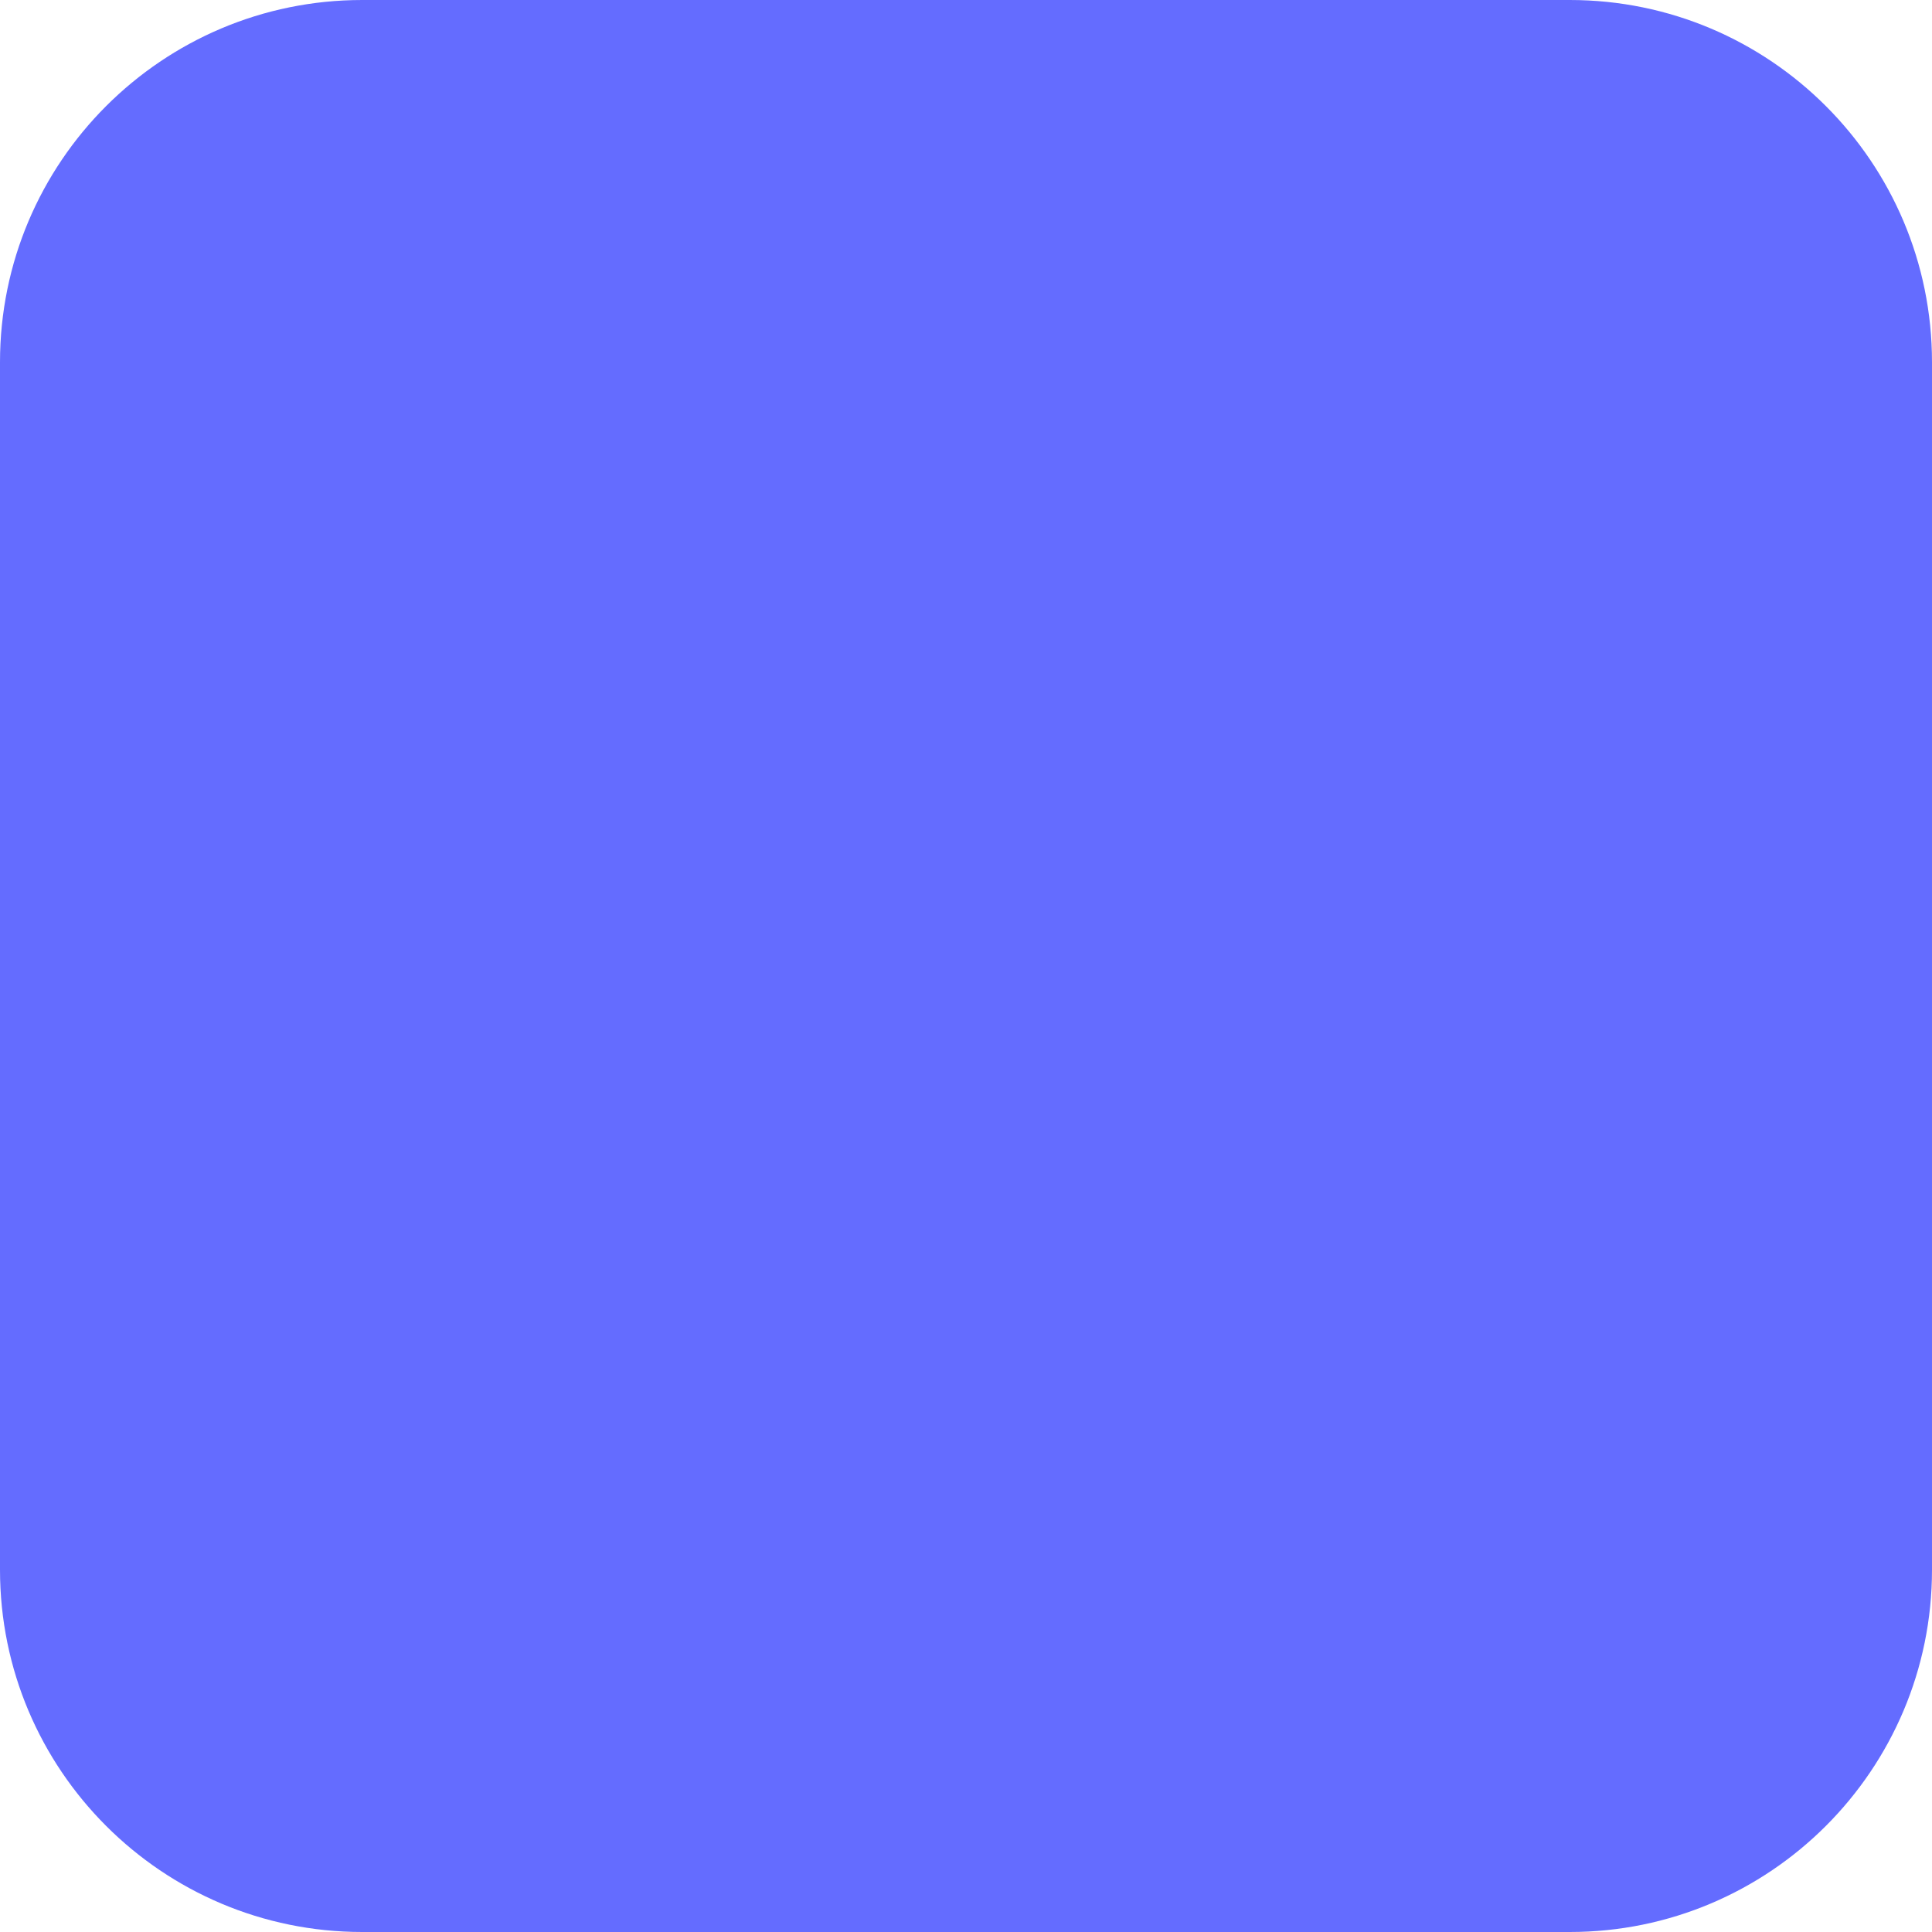
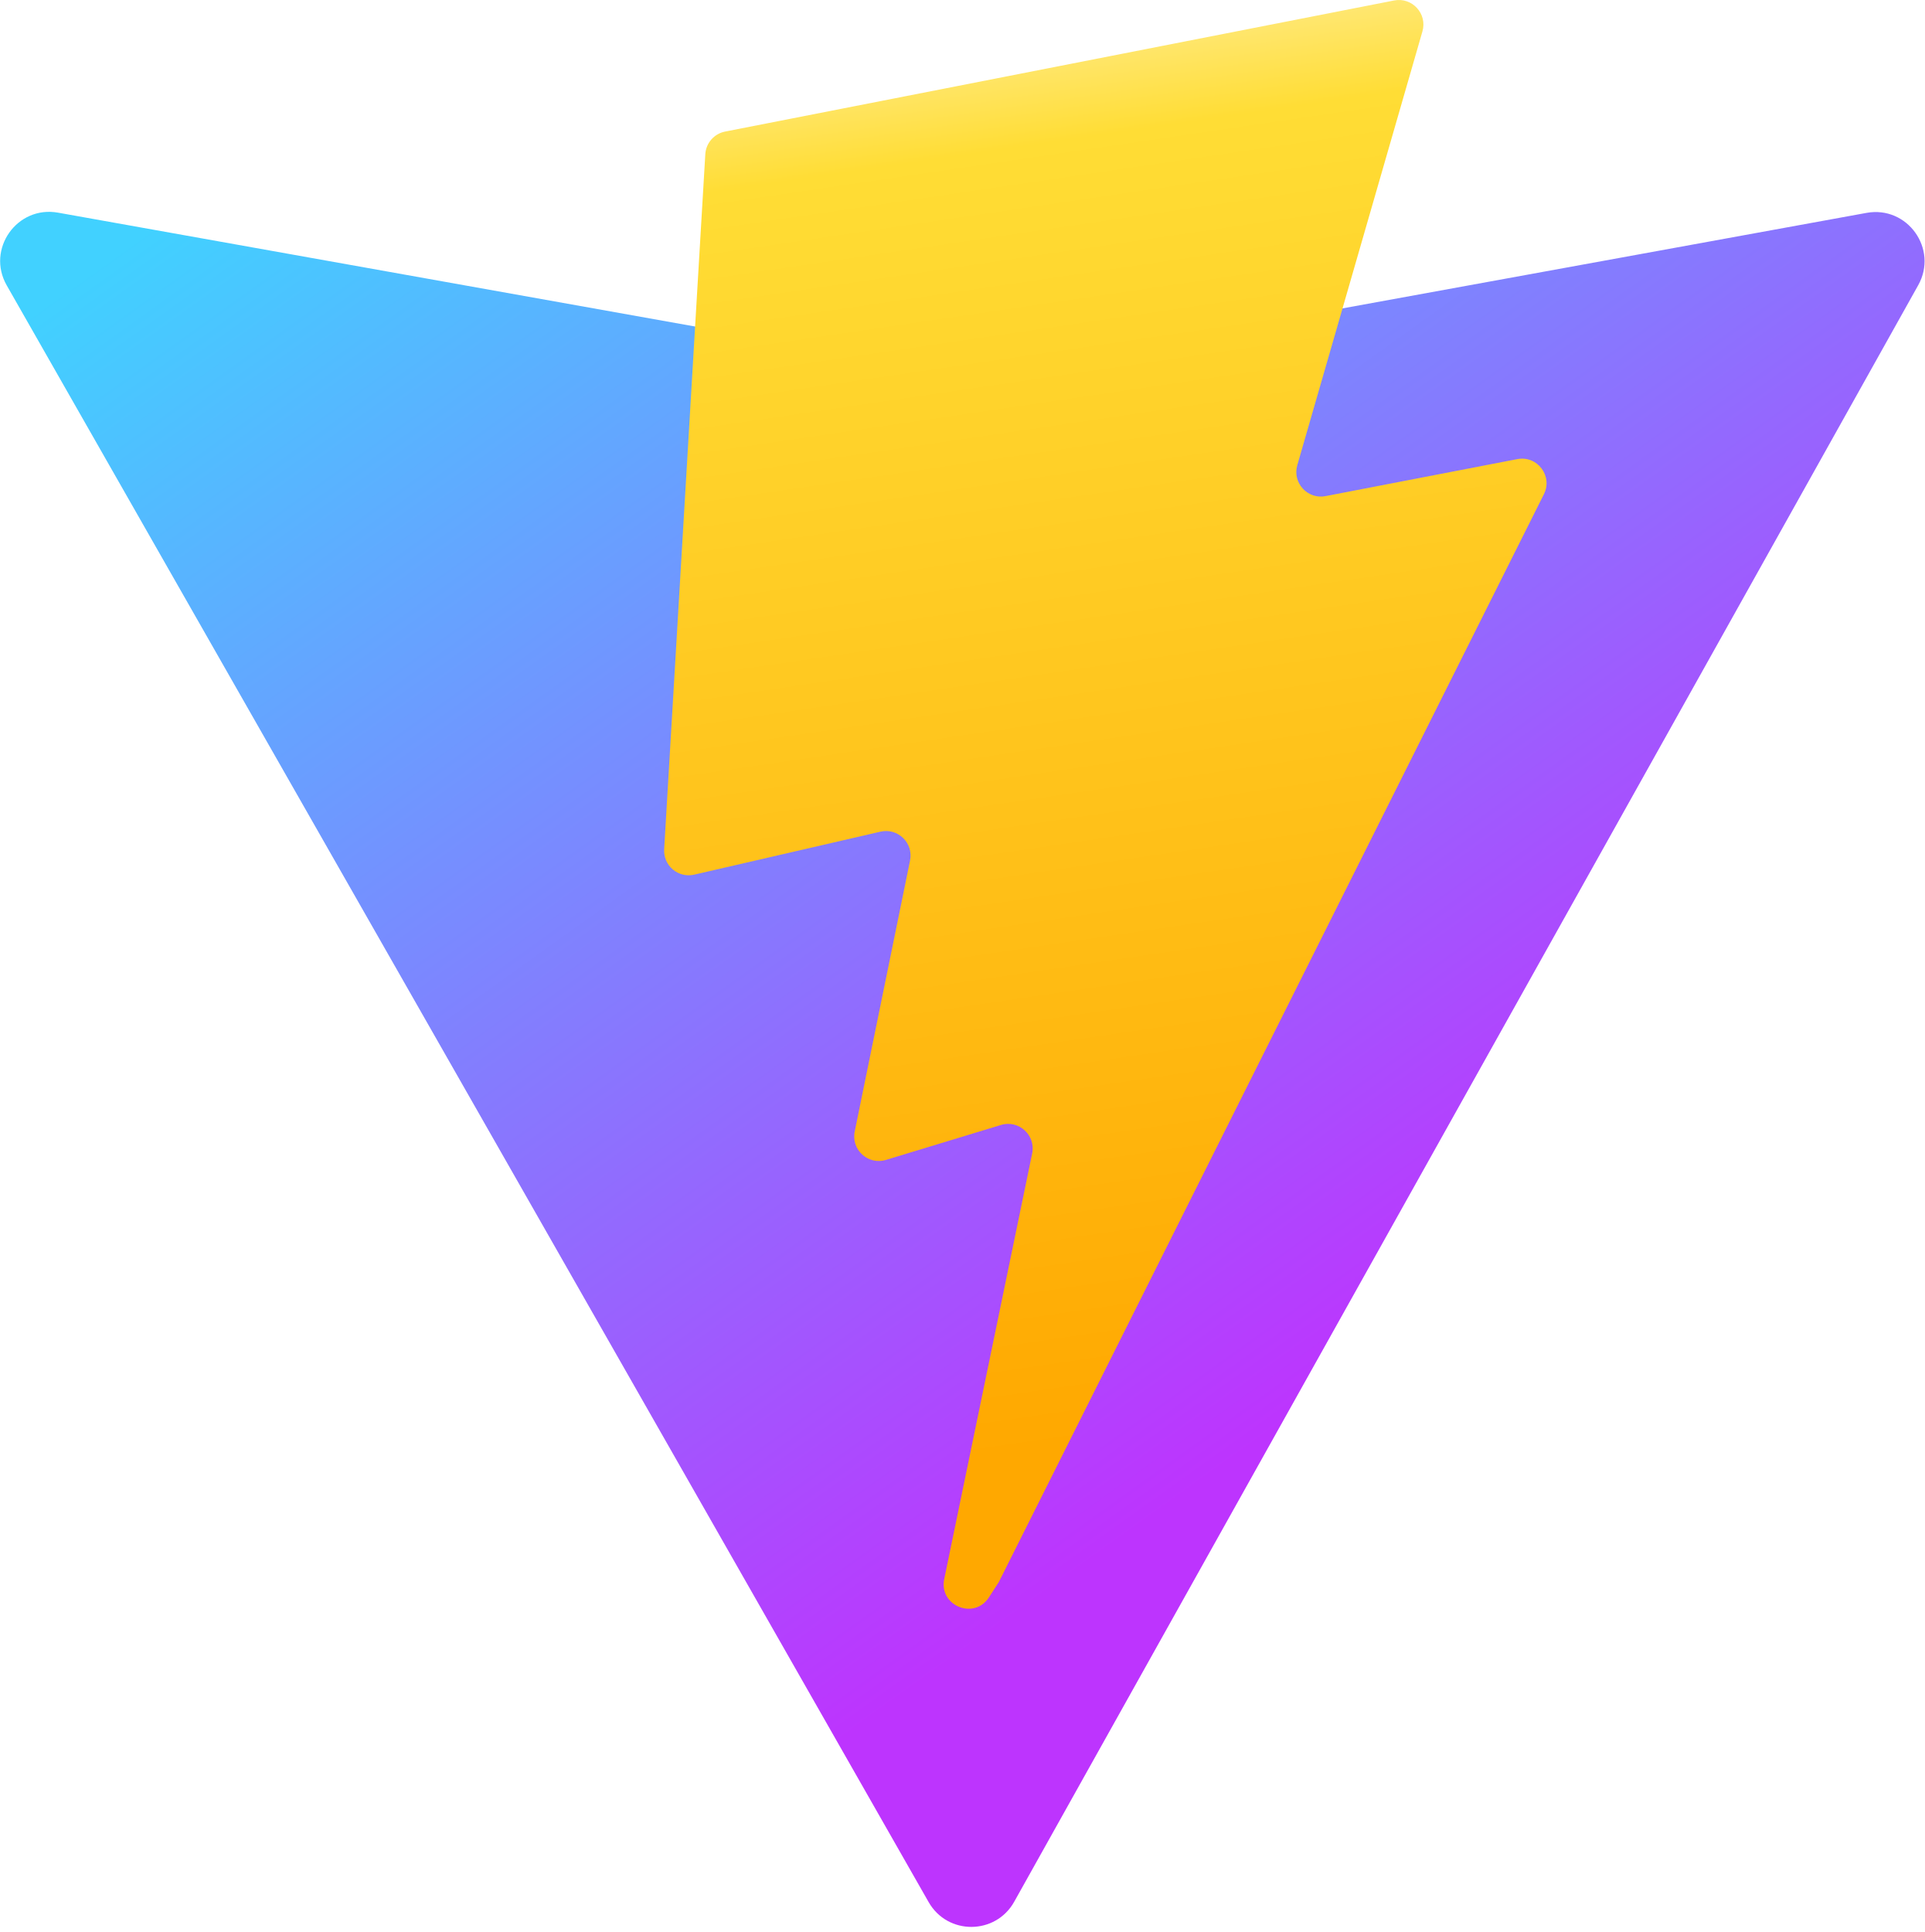
- <svg xmlns="http://www.w3.org/2000/svg" viewBox="0 0 32 32">
-   <rect width="32" height="32" rx="6" fill="#646cff" />
+ <svg xmlns="http://www.w3.org/2000/svg" aria-hidden="true" role="img" class="iconify iconify--logos" width="31.88" height="32" preserveAspectRatio="xMidYMid meet" viewBox="0 0 256 257">
+   <defs>
+     <linearGradient id="IconifyId1813088fe1fbc01fb466" x1="-.828%" x2="57.636%" y1="7.652%" y2="78.411%">
+       <stop offset="0%" stop-color="#41D1FF" />
+       <stop offset="100%" stop-color="#BD34FE" />
+     </linearGradient>
+     <linearGradient id="IconifyId1813088fe1fbc01fb467" x1="43.376%" x2="50.316%" y1="2.242%" y2="89.03%">
+       <stop offset="0%" stop-color="#FFEA83" />
+       <stop offset="8.333%" stop-color="#FFDD35" />
+       <stop offset="100%" stop-color="#FFA800" />
+     </linearGradient>
+   </defs>
+   <path fill="url(#IconifyId1813088fe1fbc01fb466)" d="M255.153 37.938L134.897 252.976c-2.483 4.44-8.862 4.466-11.382.048L.875 37.958c-2.746-4.814 1.371-10.646 6.827-9.67l120.385 21.517a6.537 6.537 0 0 0 2.322-.004l117.867-21.483c5.438-.991 9.574 4.796 6.877 9.62Z" />
+   <path fill="url(#IconifyId1813088fe1fbc01fb467)" d="M185.432.063L96.44 17.501a3.268 3.268 0 0 0-2.634 3.014l-5.474 92.456a3.268 3.268 0 0 0 3.997 3.378l24.777-5.718c2.318-.535 4.413 1.507 3.936 3.838l-7.361 36.047c-.495 2.426 1.782 4.5 4.151 3.78l15.304-4.649c2.372-.72 4.652 1.36 4.15 3.788l-11.698 56.621c-.732 3.542 3.979 5.473 5.943 2.437l1.313-2.028l72.516-144.72c1.215-2.423-.88-5.186-3.54-4.672l-25.505 4.922c-2.396.462-4.435-1.77-3.759-4.114l16.646-57.705c.677-2.35-1.37-4.583-3.769-4.113Z" />
</svg>
